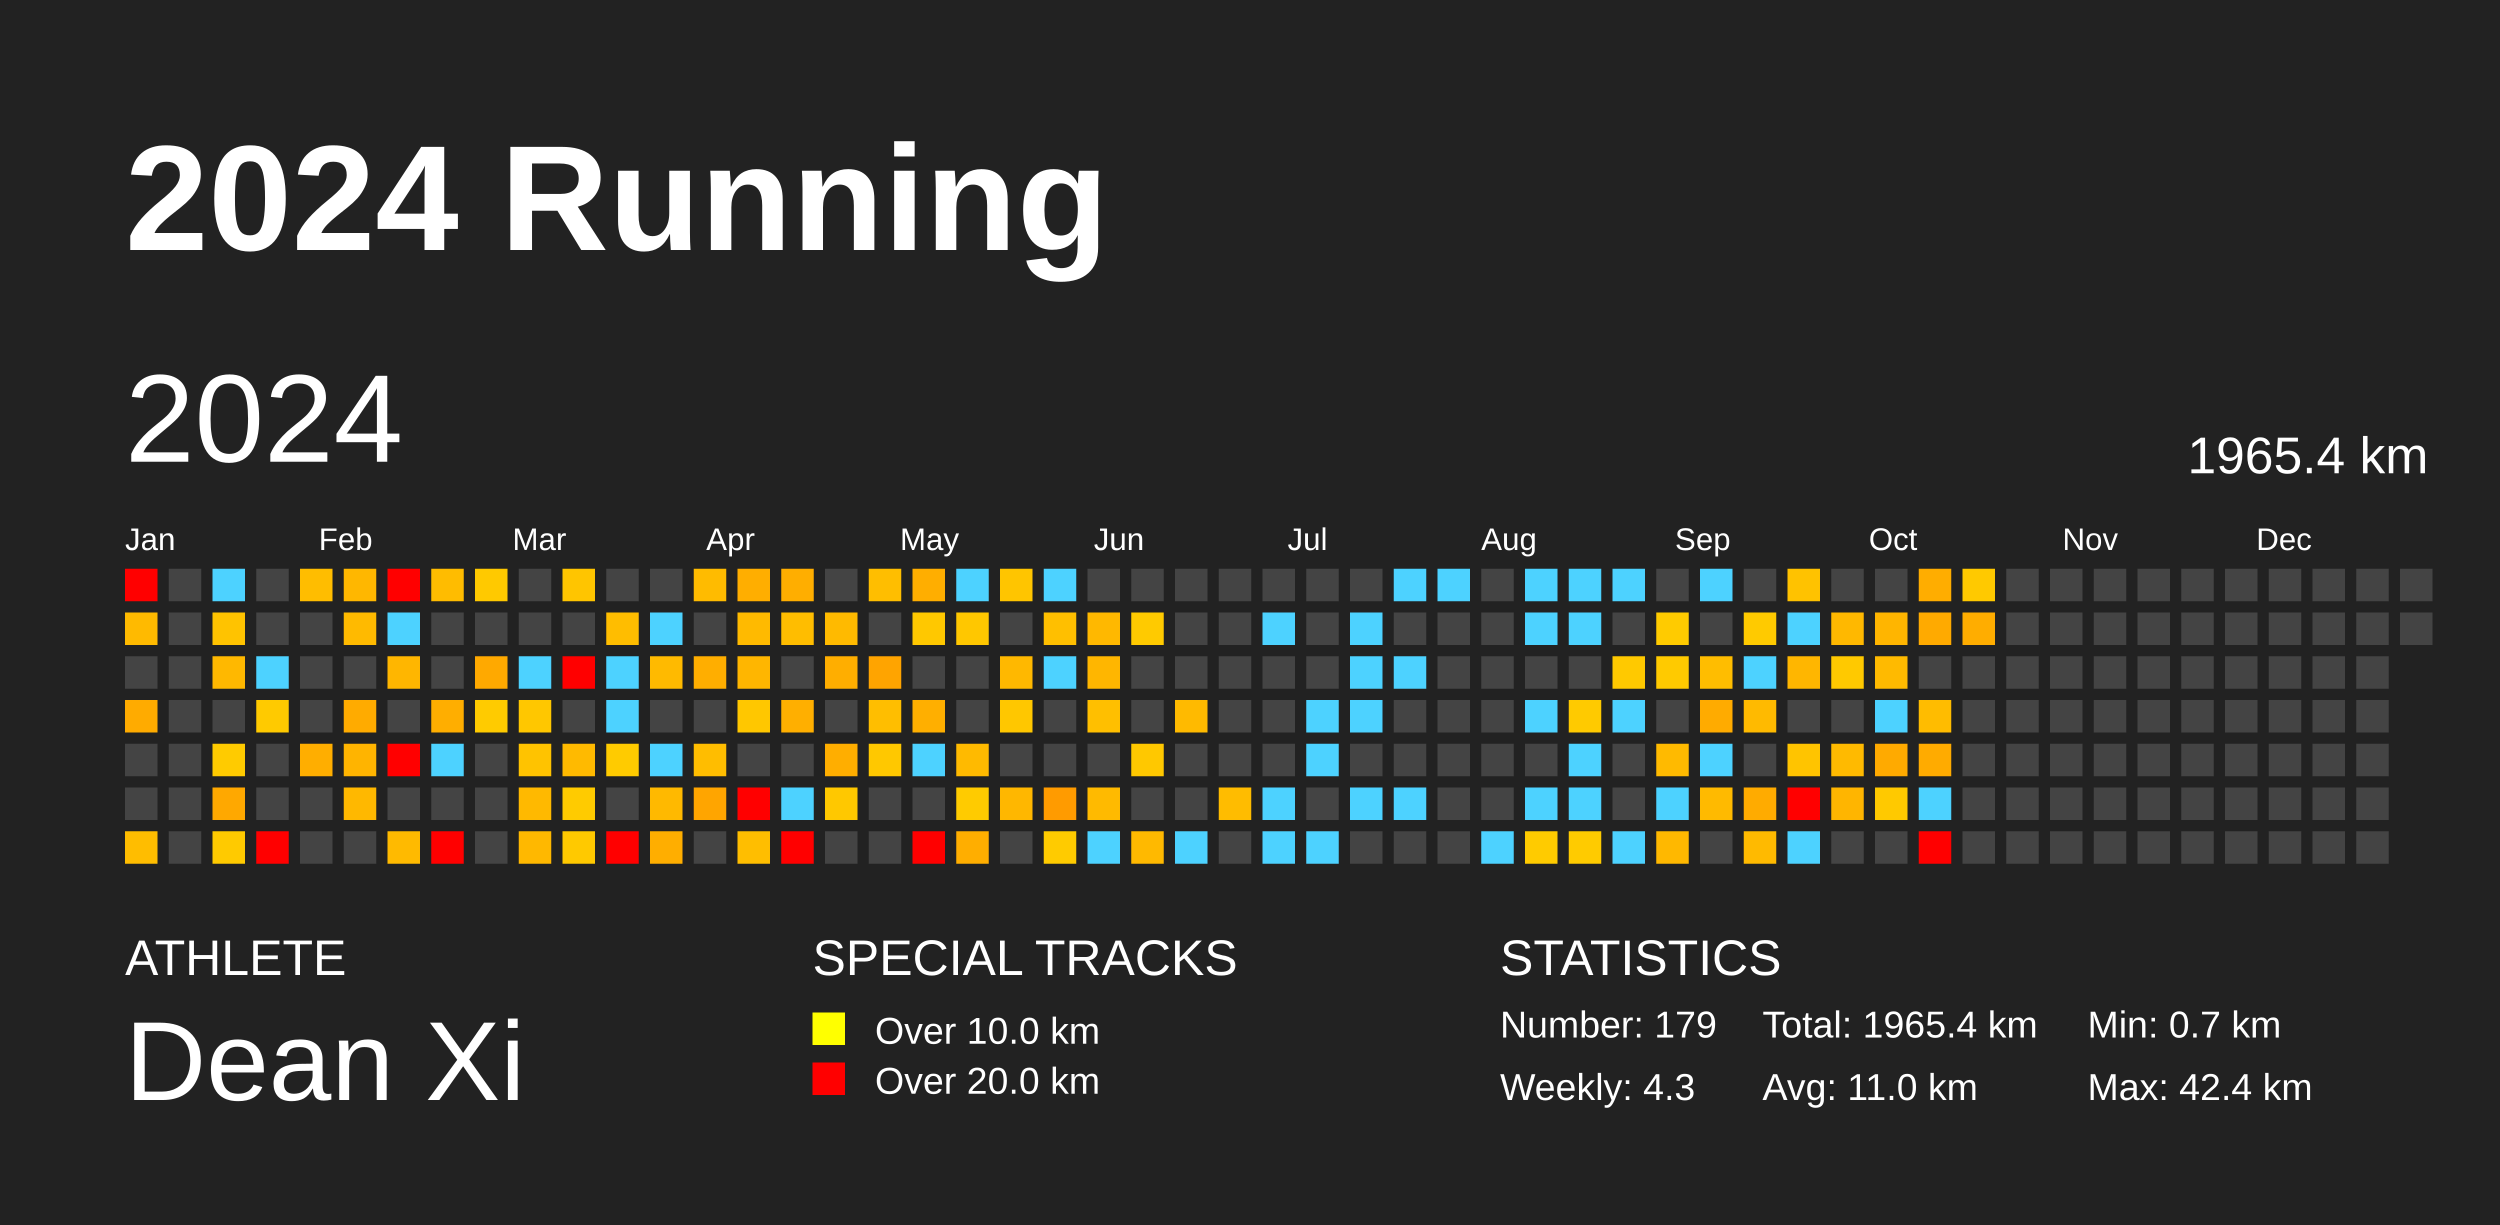
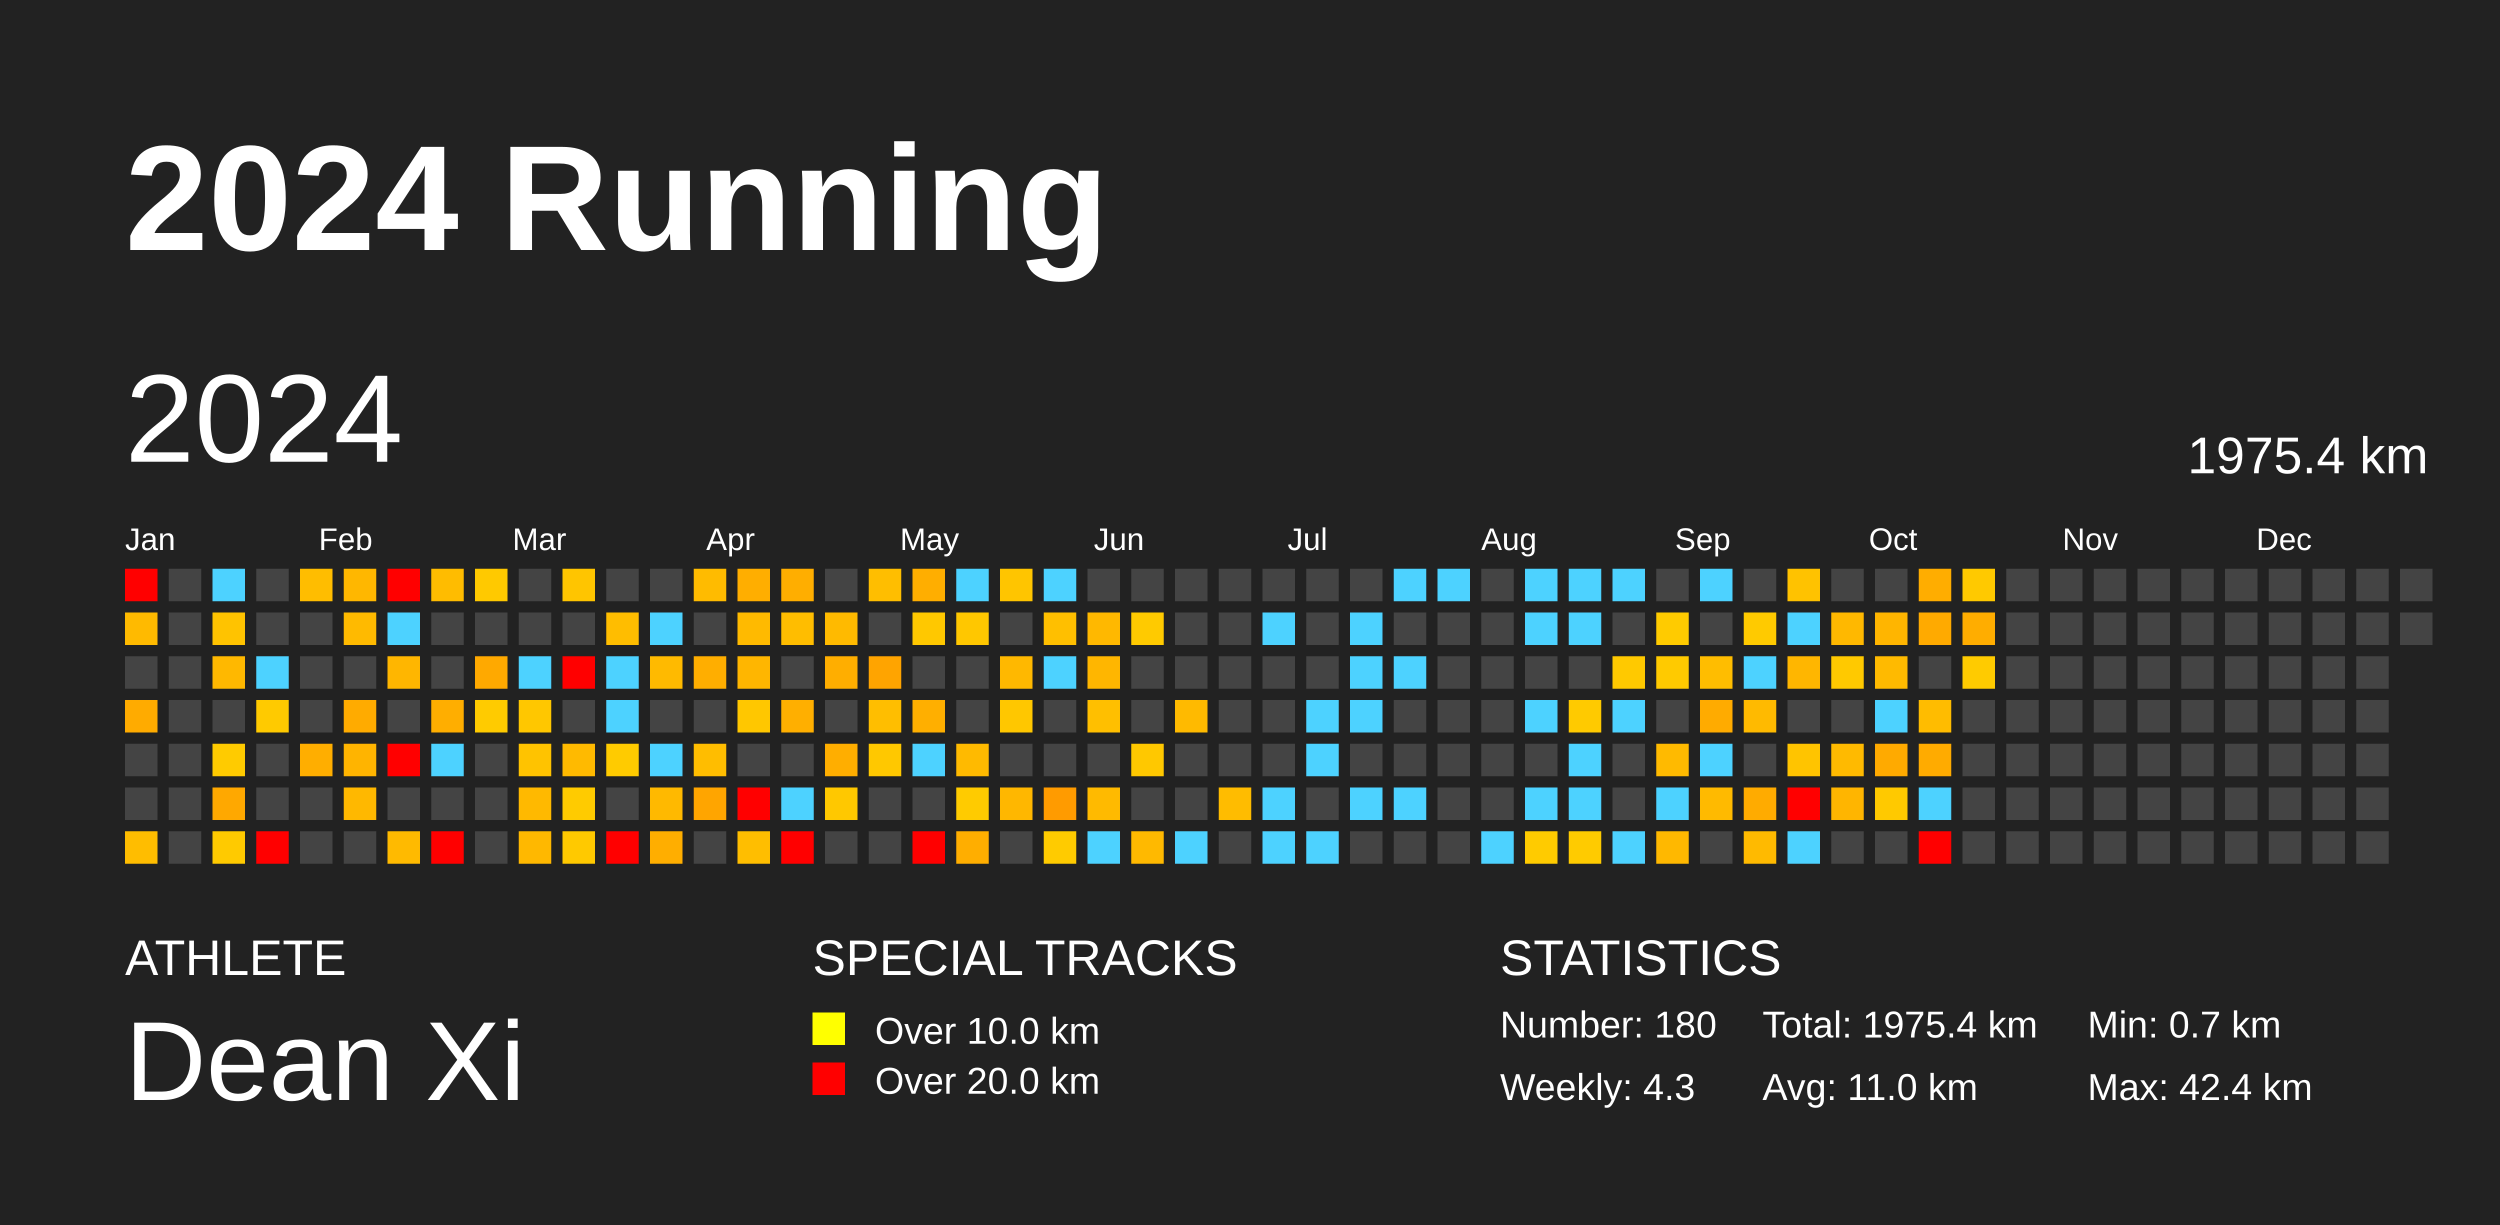
<svg xmlns="http://www.w3.org/2000/svg" baseProfile="full" height="98mm" version="1.1" viewBox="0,0,200,98" width="200mm">
  <defs />
  <rect fill="#222222" height="98" width="200" x="0" y="0" />
  <text fill="#FFFFFF" style="font-size:12px; font-family:Arial; font-weight:bold;" x="10" y="20">2024 Running</text>
  <text fill="#FFFFFF" style="font-size:4px; font-family:Arial" x="10" y="78">ATHLETE</text>
  <text fill="#FFFFFF" style="font-size:9px; font-family:Arial" x="10" y="88">Dean Xi</text>
  <text fill="#FFFFFF" style="font-size:4px; font-family:Arial" x="65" y="78">SPECIAL TRACKS</text>
  <rect fill="yellow" height="2.6" width="2.6" x="65" y="81" />
  <text fill="#FFFFFF" style="font-size:3px; font-family:Arial" x="70" y="83.5">Over 10.0 km</text>
  <rect fill="red" height="2.6" width="2.6" x="65" y="85" />
  <text fill="#FFFFFF" style="font-size:3px; font-family:Arial" x="70" y="87.5">Over 20.0 km</text>
  <text fill="#FFFFFF" style="font-size:4px; font-family:Arial" x="120" y="78">STATISTICS</text>
-   <text fill="#FFFFFF" style="font-size:3px; font-family:Arial" x="120" y="83">Number: 179</text>
+   <text fill="#FFFFFF" style="font-size:3px; font-family:Arial" x="120" y="83">Number: 180</text>
  <text fill="#FFFFFF" style="font-size:3px; font-family:Arial" x="120" y="88">Weekly: 4.3</text>
-   <text fill="#FFFFFF" style="font-size:3px; font-family:Arial" x="141" y="83">Total: 1965.4 km</text>
+   <text fill="#FFFFFF" style="font-size:3px; font-family:Arial" x="141" y="83">Total: 1975.4 km</text>
  <text fill="#FFFFFF" style="font-size:3px; font-family:Arial" x="141" y="88">Avg: 11.0 km</text>
  <text fill="#FFFFFF" style="font-size:3px; font-family:Arial" x="167" y="83">Min: 0.7 km</text>
  <text fill="#FFFFFF" style="font-size:3px; font-family:Arial" x="167" y="88">Max: 42.4 km</text>
  <text dominant-baseline="hanging" fill="#FFFFFF" style="font-size:10.0px; font-family:Arial;" x="10" y="30">2024</text>
-   <text dominant-baseline="hanging" fill="#FFFFFF" style="font-size:4.125px; font-family:Arial;" x="175" y="35">1965.4 km</text>
+   <text dominant-baseline="hanging" fill="#FFFFFF" style="font-size:4.125px; font-family:Arial;" x="175" y="35">1975.4 km</text>
  <text fill="#FFFFFF" style="font-size:2.5px; font-family:Arial" x="10.0" y="44">Jan</text>
  <text fill="#FFFFFF" style="font-size:2.5px; font-family:Arial" x="25.5" y="44">Feb</text>
  <text fill="#FFFFFF" style="font-size:2.5px; font-family:Arial" x="41.0" y="44">Mar</text>
  <text fill="#FFFFFF" style="font-size:2.5px; font-family:Arial" x="56.5" y="44">Apr</text>
  <text fill="#FFFFFF" style="font-size:2.5px; font-family:Arial" x="72.0" y="44">May</text>
  <text fill="#FFFFFF" style="font-size:2.5px; font-family:Arial" x="87.5" y="44">Jun</text>
  <text fill="#FFFFFF" style="font-size:2.5px; font-family:Arial" x="103.0" y="44">Jul</text>
  <text fill="#FFFFFF" style="font-size:2.5px; font-family:Arial" x="118.5" y="44">Aug</text>
  <text fill="#FFFFFF" style="font-size:2.5px; font-family:Arial" x="134.0" y="44">Sep</text>
  <text fill="#FFFFFF" style="font-size:2.5px; font-family:Arial" x="149.5" y="44">Oct</text>
  <text fill="#FFFFFF" style="font-size:2.5px; font-family:Arial" x="165.0" y="44">Nov</text>
  <text fill="#FFFFFF" style="font-size:2.5px; font-family:Arial" x="180.5" y="44">Dec</text>
  <rect fill="red" height="2.6" width="2.6" x="10.0" y="45.5" />
  <rect fill="#ffba00" height="2.6" width="2.6" x="10.0" y="49.0" />
  <rect fill="#444444" height="2.6" width="2.6" x="10.0" y="52.5" />
  <rect fill="#ffab00" height="2.6" width="2.6" x="10.0" y="56.0" />
  <rect fill="#444444" height="2.6" width="2.6" x="10.0" y="59.5" />
  <rect fill="#444444" height="2.6" width="2.6" x="10.0" y="63.0" />
  <rect fill="#ffbd00" height="2.6" width="2.6" x="10.0" y="66.5" />
  <rect fill="#444444" height="2.6" width="2.6" x="13.5" y="45.5" />
  <rect fill="#444444" height="2.6" width="2.6" x="13.5" y="49.0" />
  <rect fill="#444444" height="2.6" width="2.6" x="13.5" y="52.5" />
  <rect fill="#444444" height="2.6" width="2.6" x="13.5" y="56.0" />
  <rect fill="#444444" height="2.6" width="2.6" x="13.5" y="59.5" />
  <rect fill="#444444" height="2.6" width="2.6" x="13.5" y="63.0" />
  <rect fill="#444444" height="2.6" width="2.6" x="13.5" y="66.5" />
  <rect fill="#4dd2ff" height="2.6" width="2.6" x="17.0" y="45.5" />
  <rect fill="#ffc300" height="2.6" width="2.6" x="17.0" y="49.0" />
  <rect fill="#ffb800" height="2.6" width="2.6" x="17.0" y="52.5" />
  <rect fill="#444444" height="2.6" width="2.6" x="17.0" y="56.0" />
  <rect fill="#ffcb00" height="2.6" width="2.6" x="17.0" y="59.5" />
  <rect fill="#ffa800" height="2.6" width="2.6" x="17.0" y="63.0" />
  <rect fill="#ffca00" height="2.6" width="2.6" x="17.0" y="66.5" />
  <rect fill="#444444" height="2.6" width="2.6" x="20.5" y="45.5" />
  <rect fill="#444444" height="2.6" width="2.6" x="20.5" y="49.0" />
  <rect fill="#4dd2ff" height="2.6" width="2.6" x="20.5" y="52.5" />
  <rect fill="#ffca00" height="2.6" width="2.6" x="20.5" y="56.0" />
  <rect fill="#444444" height="2.6" width="2.6" x="20.5" y="59.5" />
  <rect fill="#444444" height="2.6" width="2.6" x="20.5" y="63.0" />
  <rect fill="red" height="2.6" width="2.6" x="20.5" y="66.5" />
  <rect fill="#ffbd00" height="2.6" width="2.6" x="24.0" y="45.5" />
  <rect fill="#444444" height="2.6" width="2.6" x="24.0" y="49.0" />
  <rect fill="#444444" height="2.6" width="2.6" x="24.0" y="52.5" />
  <rect fill="#444444" height="2.6" width="2.6" x="24.0" y="56.0" />
  <rect fill="#ffae00" height="2.6" width="2.6" x="24.0" y="59.5" />
  <rect fill="#444444" height="2.6" width="2.6" x="24.0" y="63.0" />
  <rect fill="#444444" height="2.6" width="2.6" x="24.0" y="66.5" />
  <rect fill="#ffb700" height="2.6" width="2.6" x="27.5" y="45.5" />
  <rect fill="#ffba00" height="2.6" width="2.6" x="27.5" y="49.0" />
  <rect fill="#444444" height="2.6" width="2.6" x="27.5" y="52.5" />
  <rect fill="#ffab00" height="2.6" width="2.6" x="27.5" y="56.0" />
  <rect fill="#ffb400" height="2.6" width="2.6" x="27.5" y="59.5" />
  <rect fill="#ffb800" height="2.6" width="2.6" x="27.5" y="63.0" />
  <rect fill="#444444" height="2.6" width="2.6" x="27.5" y="66.5" />
  <rect fill="red" height="2.6" width="2.6" x="31.0" y="45.5" />
  <rect fill="#4dd2ff" height="2.6" width="2.6" x="31.0" y="49.0" />
  <rect fill="#ffb600" height="2.6" width="2.6" x="31.0" y="52.5" />
  <rect fill="#444444" height="2.6" width="2.6" x="31.0" y="56.0" />
  <rect fill="red" height="2.6" width="2.6" x="31.0" y="59.5" />
  <rect fill="#444444" height="2.6" width="2.6" x="31.0" y="63.0" />
  <rect fill="#ffba00" height="2.6" width="2.6" x="31.0" y="66.5" />
  <rect fill="#ffbc00" height="2.6" width="2.6" x="34.5" y="45.5" />
  <rect fill="#444444" height="2.6" width="2.6" x="34.5" y="49.0" />
  <rect fill="#444444" height="2.6" width="2.6" x="34.5" y="52.5" />
  <rect fill="#ffae00" height="2.6" width="2.6" x="34.5" y="56.0" />
  <rect fill="#4dd2ff" height="2.6" width="2.6" x="34.5" y="59.5" />
  <rect fill="#444444" height="2.6" width="2.6" x="34.5" y="63.0" />
  <rect fill="red" height="2.6" width="2.6" x="34.5" y="66.5" />
  <rect fill="#ffc900" height="2.6" width="2.6" x="38.0" y="45.5" />
  <rect fill="#444444" height="2.6" width="2.6" x="38.0" y="49.0" />
  <rect fill="#ffa900" height="2.6" width="2.6" x="38.0" y="52.5" />
  <rect fill="#ffcb00" height="2.6" width="2.6" x="38.0" y="56.0" />
  <rect fill="#444444" height="2.6" width="2.6" x="38.0" y="59.5" />
  <rect fill="#444444" height="2.6" width="2.6" x="38.0" y="63.0" />
  <rect fill="#444444" height="2.6" width="2.6" x="38.0" y="66.5" />
  <rect fill="#444444" height="2.6" width="2.6" x="41.5" y="45.5" />
  <rect fill="#444444" height="2.6" width="2.6" x="41.5" y="49.0" />
  <rect fill="#4dd2ff" height="2.6" width="2.6" x="41.5" y="52.5" />
  <rect fill="#ffc700" height="2.6" width="2.6" x="41.5" y="56.0" />
  <rect fill="#ffc300" height="2.6" width="2.6" x="41.5" y="59.5" />
  <rect fill="#ffb900" height="2.6" width="2.6" x="41.5" y="63.0" />
  <rect fill="#ffb800" height="2.6" width="2.6" x="41.5" y="66.5" />
  <rect fill="#ffc500" height="2.6" width="2.6" x="45.0" y="45.5" />
  <rect fill="#444444" height="2.6" width="2.6" x="45.0" y="49.0" />
  <rect fill="red" height="2.6" width="2.6" x="45.0" y="52.5" />
  <rect fill="#444444" height="2.6" width="2.6" x="45.0" y="56.0" />
  <rect fill="#ffba00" height="2.6" width="2.6" x="45.0" y="59.5" />
  <rect fill="#ffcb00" height="2.6" width="2.6" x="45.0" y="63.0" />
  <rect fill="#ffc900" height="2.6" width="2.6" x="45.0" y="66.5" />
  <rect fill="#444444" height="2.6" width="2.6" x="48.5" y="45.5" />
  <rect fill="#ffbd00" height="2.6" width="2.6" x="48.5" y="49.0" />
  <rect fill="#4dd2ff" height="2.6" width="2.6" x="48.5" y="52.5" />
  <rect fill="#4dd2ff" height="2.6" width="2.6" x="48.5" y="56.0" />
  <rect fill="#ffcb00" height="2.6" width="2.6" x="48.5" y="59.5" />
  <rect fill="#444444" height="2.6" width="2.6" x="48.5" y="63.0" />
  <rect fill="red" height="2.6" width="2.6" x="48.5" y="66.5" />
  <rect fill="#444444" height="2.6" width="2.6" x="52.0" y="45.5" />
  <rect fill="#4dd2ff" height="2.6" width="2.6" x="52.0" y="49.0" />
  <rect fill="#ffba00" height="2.6" width="2.6" x="52.0" y="52.5" />
  <rect fill="#444444" height="2.6" width="2.6" x="52.0" y="56.0" />
  <rect fill="#4dd2ff" height="2.6" width="2.6" x="52.0" y="59.5" />
  <rect fill="#ffb900" height="2.6" width="2.6" x="52.0" y="63.0" />
  <rect fill="#ffae00" height="2.6" width="2.6" x="52.0" y="66.5" />
  <rect fill="#ffbb00" height="2.6" width="2.6" x="55.5" y="45.5" />
  <rect fill="#444444" height="2.6" width="2.6" x="55.5" y="49.0" />
  <rect fill="#ffae00" height="2.6" width="2.6" x="55.5" y="52.5" />
  <rect fill="#444444" height="2.6" width="2.6" x="55.5" y="56.0" />
  <rect fill="#ffbd00" height="2.6" width="2.6" x="55.5" y="59.5" />
  <rect fill="#ffa500" height="2.6" width="2.6" x="55.5" y="63.0" />
  <rect fill="#444444" height="2.6" width="2.6" x="55.5" y="66.5" />
  <rect fill="#ffae00" height="2.6" width="2.6" x="59.0" y="45.5" />
  <rect fill="#ffba00" height="2.6" width="2.6" x="59.0" y="49.0" />
  <rect fill="#ffb600" height="2.6" width="2.6" x="59.0" y="52.5" />
  <rect fill="#ffc700" height="2.6" width="2.6" x="59.0" y="56.0" />
  <rect fill="#444444" height="2.6" width="2.6" x="59.0" y="59.5" />
  <rect fill="red" height="2.6" width="2.6" x="59.0" y="63.0" />
  <rect fill="#ffbe00" height="2.6" width="2.6" x="59.0" y="66.5" />
  <rect fill="#ffae00" height="2.6" width="2.6" x="62.5" y="45.5" />
  <rect fill="#ffbd00" height="2.6" width="2.6" x="62.5" y="49.0" />
  <rect fill="#444444" height="2.6" width="2.6" x="62.5" y="52.5" />
  <rect fill="#ffaf00" height="2.6" width="2.6" x="62.5" y="56.0" />
  <rect fill="#444444" height="2.6" width="2.6" x="62.5" y="59.5" />
  <rect fill="#4dd2ff" height="2.6" width="2.6" x="62.5" y="63.0" />
  <rect fill="red" height="2.6" width="2.6" x="62.5" y="66.5" />
  <rect fill="#444444" height="2.6" width="2.6" x="66.0" y="45.5" />
  <rect fill="#ffba00" height="2.6" width="2.6" x="66.0" y="49.0" />
  <rect fill="#ffae00" height="2.6" width="2.6" x="66.0" y="52.5" />
  <rect fill="#444444" height="2.6" width="2.6" x="66.0" y="56.0" />
  <rect fill="#ffae00" height="2.6" width="2.6" x="66.0" y="59.5" />
  <rect fill="#ffc800" height="2.6" width="2.6" x="66.0" y="63.0" />
  <rect fill="#444444" height="2.6" width="2.6" x="66.0" y="66.5" />
  <rect fill="#ffbe00" height="2.6" width="2.6" x="69.5" y="45.5" />
  <rect fill="#444444" height="2.6" width="2.6" x="69.5" y="49.0" />
  <rect fill="#ffa400" height="2.6" width="2.6" x="69.5" y="52.5" />
  <rect fill="#ffbe00" height="2.6" width="2.6" x="69.5" y="56.0" />
  <rect fill="#ffc800" height="2.6" width="2.6" x="69.5" y="59.5" />
  <rect fill="#444444" height="2.6" width="2.6" x="69.5" y="63.0" />
  <rect fill="#444444" height="2.6" width="2.6" x="69.5" y="66.5" />
  <rect fill="#ffae00" height="2.6" width="2.6" x="73.0" y="45.5" />
  <rect fill="#ffc800" height="2.6" width="2.6" x="73.0" y="49.0" />
  <rect fill="#444444" height="2.6" width="2.6" x="73.0" y="52.5" />
  <rect fill="#ffaf00" height="2.6" width="2.6" x="73.0" y="56.0" />
  <rect fill="#4dd2ff" height="2.6" width="2.6" x="73.0" y="59.5" />
  <rect fill="#444444" height="2.6" width="2.6" x="73.0" y="63.0" />
  <rect fill="red" height="2.6" width="2.6" x="73.0" y="66.5" />
  <rect fill="#4dd2ff" height="2.6" width="2.6" x="76.5" y="45.5" />
  <rect fill="#ffc700" height="2.6" width="2.6" x="76.5" y="49.0" />
  <rect fill="#444444" height="2.6" width="2.6" x="76.5" y="52.5" />
  <rect fill="#444444" height="2.6" width="2.6" x="76.5" y="56.0" />
  <rect fill="#ffba00" height="2.6" width="2.6" x="76.5" y="59.5" />
  <rect fill="#ffcb00" height="2.6" width="2.6" x="76.5" y="63.0" />
  <rect fill="#ffae00" height="2.6" width="2.6" x="76.5" y="66.5" />
  <rect fill="#ffc500" height="2.6" width="2.6" x="80.0" y="45.5" />
  <rect fill="#444444" height="2.6" width="2.6" x="80.0" y="49.0" />
  <rect fill="#ffb800" height="2.6" width="2.6" x="80.0" y="52.5" />
  <rect fill="#ffc700" height="2.6" width="2.6" x="80.0" y="56.0" />
  <rect fill="#444444" height="2.6" width="2.6" x="80.0" y="59.5" />
  <rect fill="#ffb700" height="2.6" width="2.6" x="80.0" y="63.0" />
  <rect fill="#444444" height="2.6" width="2.6" x="80.0" y="66.5" />
  <rect fill="#4dd2ff" height="2.6" width="2.6" x="83.5" y="45.5" />
  <rect fill="#ffbf00" height="2.6" width="2.6" x="83.5" y="49.0" />
  <rect fill="#4dd2ff" height="2.6" width="2.6" x="83.5" y="52.5" />
  <rect fill="#444444" height="2.6" width="2.6" x="83.5" y="56.0" />
  <rect fill="#444444" height="2.6" width="2.6" x="83.5" y="59.5" />
  <rect fill="#ff9b00" height="2.6" width="2.6" x="83.5" y="63.0" />
  <rect fill="#ffcb00" height="2.6" width="2.6" x="83.5" y="66.5" />
  <rect fill="#444444" height="2.6" width="2.6" x="87.0" y="45.5" />
  <rect fill="#ffb800" height="2.6" width="2.6" x="87.0" y="49.0" />
  <rect fill="#ffb600" height="2.6" width="2.6" x="87.0" y="52.5" />
  <rect fill="#ffbf00" height="2.6" width="2.6" x="87.0" y="56.0" />
  <rect fill="#444444" height="2.6" width="2.6" x="87.0" y="59.5" />
  <rect fill="#ffba00" height="2.6" width="2.6" x="87.0" y="63.0" />
  <rect fill="#4dd2ff" height="2.6" width="2.6" x="87.0" y="66.5" />
  <rect fill="#444444" height="2.6" width="2.6" x="90.5" y="45.5" />
  <rect fill="#ffca00" height="2.6" width="2.6" x="90.5" y="49.0" />
  <rect fill="#444444" height="2.6" width="2.6" x="90.5" y="52.5" />
  <rect fill="#444444" height="2.6" width="2.6" x="90.5" y="56.0" />
  <rect fill="#ffc800" height="2.6" width="2.6" x="90.5" y="59.5" />
  <rect fill="#444444" height="2.6" width="2.6" x="90.5" y="63.0" />
  <rect fill="#ffb900" height="2.6" width="2.6" x="90.5" y="66.5" />
  <rect fill="#444444" height="2.6" width="2.6" x="94.0" y="45.5" />
  <rect fill="#444444" height="2.6" width="2.6" x="94.0" y="49.0" />
  <rect fill="#444444" height="2.6" width="2.6" x="94.0" y="52.5" />
  <rect fill="#ffba00" height="2.6" width="2.6" x="94.0" y="56.0" />
  <rect fill="#444444" height="2.6" width="2.6" x="94.0" y="59.5" />
  <rect fill="#444444" height="2.6" width="2.6" x="94.0" y="63.0" />
  <rect fill="#4dd2ff" height="2.6" width="2.6" x="94.0" y="66.5" />
  <rect fill="#444444" height="2.6" width="2.6" x="97.5" y="45.5" />
  <rect fill="#444444" height="2.6" width="2.6" x="97.5" y="49.0" />
  <rect fill="#444444" height="2.6" width="2.6" x="97.5" y="52.5" />
  <rect fill="#444444" height="2.6" width="2.6" x="97.5" y="56.0" />
  <rect fill="#444444" height="2.6" width="2.6" x="97.5" y="59.5" />
  <rect fill="#ffbc00" height="2.6" width="2.6" x="97.5" y="63.0" />
  <rect fill="#444444" height="2.6" width="2.6" x="97.5" y="66.5" />
  <rect fill="#444444" height="2.6" width="2.6" x="101.0" y="45.5" />
  <rect fill="#4dd2ff" height="2.6" width="2.6" x="101.0" y="49.0" />
  <rect fill="#444444" height="2.6" width="2.6" x="101.0" y="52.5" />
  <rect fill="#444444" height="2.6" width="2.6" x="101.0" y="56.0" />
  <rect fill="#444444" height="2.6" width="2.6" x="101.0" y="59.5" />
  <rect fill="#4dd2ff" height="2.6" width="2.6" x="101.0" y="63.0" />
  <rect fill="#4dd2ff" height="2.6" width="2.6" x="101.0" y="66.5" />
  <rect fill="#444444" height="2.6" width="2.6" x="104.5" y="45.5" />
  <rect fill="#444444" height="2.6" width="2.6" x="104.5" y="49.0" />
  <rect fill="#444444" height="2.6" width="2.6" x="104.5" y="52.5" />
  <rect fill="#4dd2ff" height="2.6" width="2.6" x="104.5" y="56.0" />
  <rect fill="#4dd2ff" height="2.6" width="2.6" x="104.5" y="59.5" />
  <rect fill="#444444" height="2.6" width="2.6" x="104.5" y="63.0" />
  <rect fill="#4dd2ff" height="2.6" width="2.6" x="104.5" y="66.5" />
  <rect fill="#444444" height="2.6" width="2.6" x="108.0" y="45.5" />
  <rect fill="#4dd2ff" height="2.6" width="2.6" x="108.0" y="49.0" />
  <rect fill="#4dd2ff" height="2.6" width="2.6" x="108.0" y="52.5" />
  <rect fill="#4dd2ff" height="2.6" width="2.6" x="108.0" y="56.0" />
  <rect fill="#444444" height="2.6" width="2.6" x="108.0" y="59.5" />
  <rect fill="#4dd2ff" height="2.6" width="2.6" x="108.0" y="63.0" />
  <rect fill="#444444" height="2.6" width="2.6" x="108.0" y="66.5" />
  <rect fill="#4dd2ff" height="2.6" width="2.6" x="111.5" y="45.5" />
  <rect fill="#444444" height="2.6" width="2.6" x="111.5" y="49.0" />
  <rect fill="#4dd2ff" height="2.6" width="2.6" x="111.5" y="52.5" />
  <rect fill="#444444" height="2.6" width="2.6" x="111.5" y="56.0" />
  <rect fill="#444444" height="2.6" width="2.6" x="111.5" y="59.5" />
  <rect fill="#4dd2ff" height="2.6" width="2.6" x="111.5" y="63.0" />
  <rect fill="#444444" height="2.6" width="2.6" x="111.5" y="66.5" />
  <rect fill="#4dd2ff" height="2.6" width="2.6" x="115.0" y="45.5" />
  <rect fill="#444444" height="2.6" width="2.6" x="115.0" y="49.0" />
  <rect fill="#444444" height="2.6" width="2.6" x="115.0" y="52.5" />
  <rect fill="#444444" height="2.6" width="2.6" x="115.0" y="56.0" />
  <rect fill="#444444" height="2.6" width="2.6" x="115.0" y="59.5" />
  <rect fill="#444444" height="2.6" width="2.6" x="115.0" y="63.0" />
  <rect fill="#444444" height="2.6" width="2.6" x="115.0" y="66.5" />
  <rect fill="#444444" height="2.6" width="2.6" x="118.5" y="45.5" />
  <rect fill="#444444" height="2.6" width="2.6" x="118.5" y="49.0" />
  <rect fill="#444444" height="2.6" width="2.6" x="118.5" y="52.5" />
  <rect fill="#444444" height="2.6" width="2.6" x="118.5" y="56.0" />
  <rect fill="#444444" height="2.6" width="2.6" x="118.5" y="59.5" />
  <rect fill="#444444" height="2.6" width="2.6" x="118.5" y="63.0" />
  <rect fill="#4dd2ff" height="2.6" width="2.6" x="118.5" y="66.5" />
  <rect fill="#4dd2ff" height="2.6" width="2.6" x="122.0" y="45.5" />
  <rect fill="#4dd2ff" height="2.6" width="2.6" x="122.0" y="49.0" />
  <rect fill="#444444" height="2.6" width="2.6" x="122.0" y="52.5" />
  <rect fill="#4dd2ff" height="2.6" width="2.6" x="122.0" y="56.0" />
  <rect fill="#444444" height="2.6" width="2.6" x="122.0" y="59.5" />
  <rect fill="#4dd2ff" height="2.6" width="2.6" x="122.0" y="63.0" />
  <rect fill="#ffcb00" height="2.6" width="2.6" x="122.0" y="66.5" />
  <rect fill="#4dd2ff" height="2.6" width="2.6" x="125.5" y="45.5" />
  <rect fill="#4dd2ff" height="2.6" width="2.6" x="125.5" y="49.0" />
  <rect fill="#444444" height="2.6" width="2.6" x="125.5" y="52.5" />
  <rect fill="#ffca00" height="2.6" width="2.6" x="125.5" y="56.0" />
  <rect fill="#4dd2ff" height="2.6" width="2.6" x="125.5" y="59.5" />
  <rect fill="#4dd2ff" height="2.6" width="2.6" x="125.5" y="63.0" />
  <rect fill="#ffcb00" height="2.6" width="2.6" x="125.5" y="66.5" />
  <rect fill="#4dd2ff" height="2.6" width="2.6" x="129.0" y="45.5" />
  <rect fill="#444444" height="2.6" width="2.6" x="129.0" y="49.0" />
  <rect fill="#ffc900" height="2.6" width="2.6" x="129.0" y="52.5" />
  <rect fill="#4dd2ff" height="2.6" width="2.6" x="129.0" y="56.0" />
  <rect fill="#444444" height="2.6" width="2.6" x="129.0" y="59.5" />
  <rect fill="#444444" height="2.6" width="2.6" x="129.0" y="63.0" />
  <rect fill="#4dd2ff" height="2.6" width="2.6" x="129.0" y="66.5" />
  <rect fill="#444444" height="2.6" width="2.6" x="132.5" y="45.5" />
  <rect fill="#ffcb00" height="2.6" width="2.6" x="132.5" y="49.0" />
  <rect fill="#ffca00" height="2.6" width="2.6" x="132.5" y="52.5" />
  <rect fill="#444444" height="2.6" width="2.6" x="132.5" y="56.0" />
  <rect fill="#ffba00" height="2.6" width="2.6" x="132.5" y="59.5" />
  <rect fill="#4dd2ff" height="2.6" width="2.6" x="132.5" y="63.0" />
  <rect fill="#ffb800" height="2.6" width="2.6" x="132.5" y="66.5" />
  <rect fill="#4dd2ff" height="2.6" width="2.6" x="136.0" y="45.5" />
  <rect fill="#444444" height="2.6" width="2.6" x="136.0" y="49.0" />
  <rect fill="#ffbd00" height="2.6" width="2.6" x="136.0" y="52.5" />
  <rect fill="#ffab00" height="2.6" width="2.6" x="136.0" y="56.0" />
  <rect fill="#4dd2ff" height="2.6" width="2.6" x="136.0" y="59.5" />
  <rect fill="#ffba00" height="2.6" width="2.6" x="136.0" y="63.0" />
  <rect fill="#444444" height="2.6" width="2.6" x="136.0" y="66.5" />
  <rect fill="#444444" height="2.6" width="2.6" x="139.5" y="45.5" />
  <rect fill="#ffca00" height="2.6" width="2.6" x="139.5" y="49.0" />
  <rect fill="#4dd2ff" height="2.6" width="2.6" x="139.5" y="52.5" />
  <rect fill="#ffba00" height="2.6" width="2.6" x="139.5" y="56.0" />
  <rect fill="#444444" height="2.6" width="2.6" x="139.5" y="59.5" />
  <rect fill="#ffab00" height="2.6" width="2.6" x="139.5" y="63.0" />
  <rect fill="#ffba00" height="2.6" width="2.6" x="139.5" y="66.5" />
  <rect fill="#ffc200" height="2.6" width="2.6" x="143.0" y="45.5" />
  <rect fill="#4dd2ff" height="2.6" width="2.6" x="143.0" y="49.0" />
  <rect fill="#ffb600" height="2.6" width="2.6" x="143.0" y="52.5" />
  <rect fill="#444444" height="2.6" width="2.6" x="143.0" y="56.0" />
  <rect fill="#ffc400" height="2.6" width="2.6" x="143.0" y="59.5" />
  <rect fill="red" height="2.6" width="2.6" x="143.0" y="63.0" />
  <rect fill="#4dd2ff" height="2.6" width="2.6" x="143.0" y="66.5" />
  <rect fill="#444444" height="2.6" width="2.6" x="146.5" y="45.5" />
  <rect fill="#ffb800" height="2.6" width="2.6" x="146.5" y="49.0" />
  <rect fill="#ffc900" height="2.6" width="2.6" x="146.5" y="52.5" />
  <rect fill="#444444" height="2.6" width="2.6" x="146.5" y="56.0" />
  <rect fill="#ffba00" height="2.6" width="2.6" x="146.5" y="59.5" />
  <rect fill="#ffb500" height="2.6" width="2.6" x="146.5" y="63.0" />
  <rect fill="#444444" height="2.6" width="2.6" x="146.5" y="66.5" />
  <rect fill="#444444" height="2.6" width="2.6" x="150.0" y="45.5" />
  <rect fill="#ffb500" height="2.6" width="2.6" x="150.0" y="49.0" />
  <rect fill="#ffba00" height="2.6" width="2.6" x="150.0" y="52.5" />
  <rect fill="#4dd2ff" height="2.6" width="2.6" x="150.0" y="56.0" />
  <rect fill="#ffaa00" height="2.6" width="2.6" x="150.0" y="59.5" />
  <rect fill="#ffc900" height="2.6" width="2.6" x="150.0" y="63.0" />
  <rect fill="#444444" height="2.6" width="2.6" x="150.0" y="66.5" />
  <rect fill="#ffad00" height="2.6" width="2.6" x="153.5" y="45.5" />
  <rect fill="#ffaa00" height="2.6" width="2.6" x="153.5" y="49.0" />
  <rect fill="#444444" height="2.6" width="2.6" x="153.5" y="52.5" />
  <rect fill="#ffbc00" height="2.6" width="2.6" x="153.5" y="56.0" />
  <rect fill="#ffab00" height="2.6" width="2.6" x="153.5" y="59.5" />
  <rect fill="#4dd2ff" height="2.6" width="2.6" x="153.5" y="63.0" />
  <rect fill="red" height="2.6" width="2.6" x="153.5" y="66.5" />
  <rect fill="#ffc900" height="2.6" width="2.6" x="157.0" y="45.5" />
  <rect fill="#ffad00" height="2.6" width="2.6" x="157.0" y="49.0" />
-   <rect fill="#444444" height="2.6" width="2.6" x="157.0" y="52.5" />
+   <rect fill="#ffcb00" height="2.6" width="2.6" x="157.0" y="52.5" />
  <rect fill="#444444" height="2.6" width="2.6" x="157.0" y="56.0" />
  <rect fill="#444444" height="2.6" width="2.6" x="157.0" y="59.5" />
  <rect fill="#444444" height="2.6" width="2.6" x="157.0" y="63.0" />
  <rect fill="#444444" height="2.6" width="2.6" x="157.0" y="66.5" />
  <rect fill="#444444" height="2.6" width="2.6" x="160.5" y="45.5" />
  <rect fill="#444444" height="2.6" width="2.6" x="160.5" y="49.0" />
  <rect fill="#444444" height="2.6" width="2.6" x="160.5" y="52.5" />
  <rect fill="#444444" height="2.6" width="2.6" x="160.5" y="56.0" />
  <rect fill="#444444" height="2.6" width="2.6" x="160.5" y="59.5" />
  <rect fill="#444444" height="2.6" width="2.6" x="160.5" y="63.0" />
  <rect fill="#444444" height="2.6" width="2.6" x="160.5" y="66.5" />
  <rect fill="#444444" height="2.6" width="2.6" x="164.0" y="45.5" />
  <rect fill="#444444" height="2.6" width="2.6" x="164.0" y="49.0" />
  <rect fill="#444444" height="2.6" width="2.6" x="164.0" y="52.5" />
  <rect fill="#444444" height="2.6" width="2.6" x="164.0" y="56.0" />
  <rect fill="#444444" height="2.6" width="2.6" x="164.0" y="59.5" />
  <rect fill="#444444" height="2.6" width="2.6" x="164.0" y="63.0" />
  <rect fill="#444444" height="2.6" width="2.6" x="164.0" y="66.5" />
  <rect fill="#444444" height="2.6" width="2.6" x="167.5" y="45.5" />
  <rect fill="#444444" height="2.6" width="2.6" x="167.5" y="49.0" />
  <rect fill="#444444" height="2.6" width="2.6" x="167.5" y="52.5" />
  <rect fill="#444444" height="2.6" width="2.6" x="167.5" y="56.0" />
  <rect fill="#444444" height="2.6" width="2.6" x="167.5" y="59.5" />
  <rect fill="#444444" height="2.6" width="2.6" x="167.5" y="63.0" />
  <rect fill="#444444" height="2.6" width="2.6" x="167.5" y="66.5" />
  <rect fill="#444444" height="2.6" width="2.6" x="171.0" y="45.5" />
  <rect fill="#444444" height="2.6" width="2.6" x="171.0" y="49.0" />
  <rect fill="#444444" height="2.6" width="2.6" x="171.0" y="52.5" />
  <rect fill="#444444" height="2.6" width="2.6" x="171.0" y="56.0" />
  <rect fill="#444444" height="2.6" width="2.6" x="171.0" y="59.5" />
  <rect fill="#444444" height="2.6" width="2.6" x="171.0" y="63.0" />
  <rect fill="#444444" height="2.6" width="2.6" x="171.0" y="66.5" />
  <rect fill="#444444" height="2.6" width="2.6" x="174.5" y="45.5" />
  <rect fill="#444444" height="2.6" width="2.6" x="174.5" y="49.0" />
  <rect fill="#444444" height="2.6" width="2.6" x="174.5" y="52.5" />
  <rect fill="#444444" height="2.6" width="2.6" x="174.5" y="56.0" />
  <rect fill="#444444" height="2.6" width="2.6" x="174.5" y="59.5" />
  <rect fill="#444444" height="2.6" width="2.6" x="174.5" y="63.0" />
  <rect fill="#444444" height="2.6" width="2.6" x="174.5" y="66.5" />
  <rect fill="#444444" height="2.6" width="2.6" x="178.0" y="45.5" />
  <rect fill="#444444" height="2.6" width="2.6" x="178.0" y="49.0" />
  <rect fill="#444444" height="2.6" width="2.6" x="178.0" y="52.5" />
  <rect fill="#444444" height="2.6" width="2.6" x="178.0" y="56.0" />
  <rect fill="#444444" height="2.6" width="2.6" x="178.0" y="59.5" />
  <rect fill="#444444" height="2.6" width="2.6" x="178.0" y="63.0" />
  <rect fill="#444444" height="2.6" width="2.6" x="178.0" y="66.5" />
  <rect fill="#444444" height="2.6" width="2.6" x="181.5" y="45.5" />
  <rect fill="#444444" height="2.6" width="2.6" x="181.5" y="49.0" />
  <rect fill="#444444" height="2.6" width="2.6" x="181.5" y="52.5" />
  <rect fill="#444444" height="2.6" width="2.6" x="181.5" y="56.0" />
  <rect fill="#444444" height="2.6" width="2.6" x="181.5" y="59.5" />
  <rect fill="#444444" height="2.6" width="2.6" x="181.5" y="63.0" />
  <rect fill="#444444" height="2.6" width="2.6" x="181.5" y="66.5" />
  <rect fill="#444444" height="2.6" width="2.6" x="185.0" y="45.5" />
  <rect fill="#444444" height="2.6" width="2.6" x="185.0" y="49.0" />
  <rect fill="#444444" height="2.6" width="2.6" x="185.0" y="52.5" />
  <rect fill="#444444" height="2.6" width="2.6" x="185.0" y="56.0" />
  <rect fill="#444444" height="2.6" width="2.6" x="185.0" y="59.5" />
  <rect fill="#444444" height="2.6" width="2.6" x="185.0" y="63.0" />
  <rect fill="#444444" height="2.6" width="2.6" x="185.0" y="66.5" />
  <rect fill="#444444" height="2.6" width="2.6" x="188.5" y="45.5" />
  <rect fill="#444444" height="2.6" width="2.6" x="188.5" y="49.0" />
  <rect fill="#444444" height="2.6" width="2.6" x="188.5" y="52.5" />
  <rect fill="#444444" height="2.6" width="2.6" x="188.5" y="56.0" />
  <rect fill="#444444" height="2.6" width="2.6" x="188.5" y="59.5" />
  <rect fill="#444444" height="2.6" width="2.6" x="188.5" y="63.0" />
  <rect fill="#444444" height="2.6" width="2.6" x="188.5" y="66.5" />
  <rect fill="#444444" height="2.6" width="2.6" x="192.0" y="45.5" />
  <rect fill="#444444" height="2.6" width="2.6" x="192.0" y="49.0" />
</svg>
